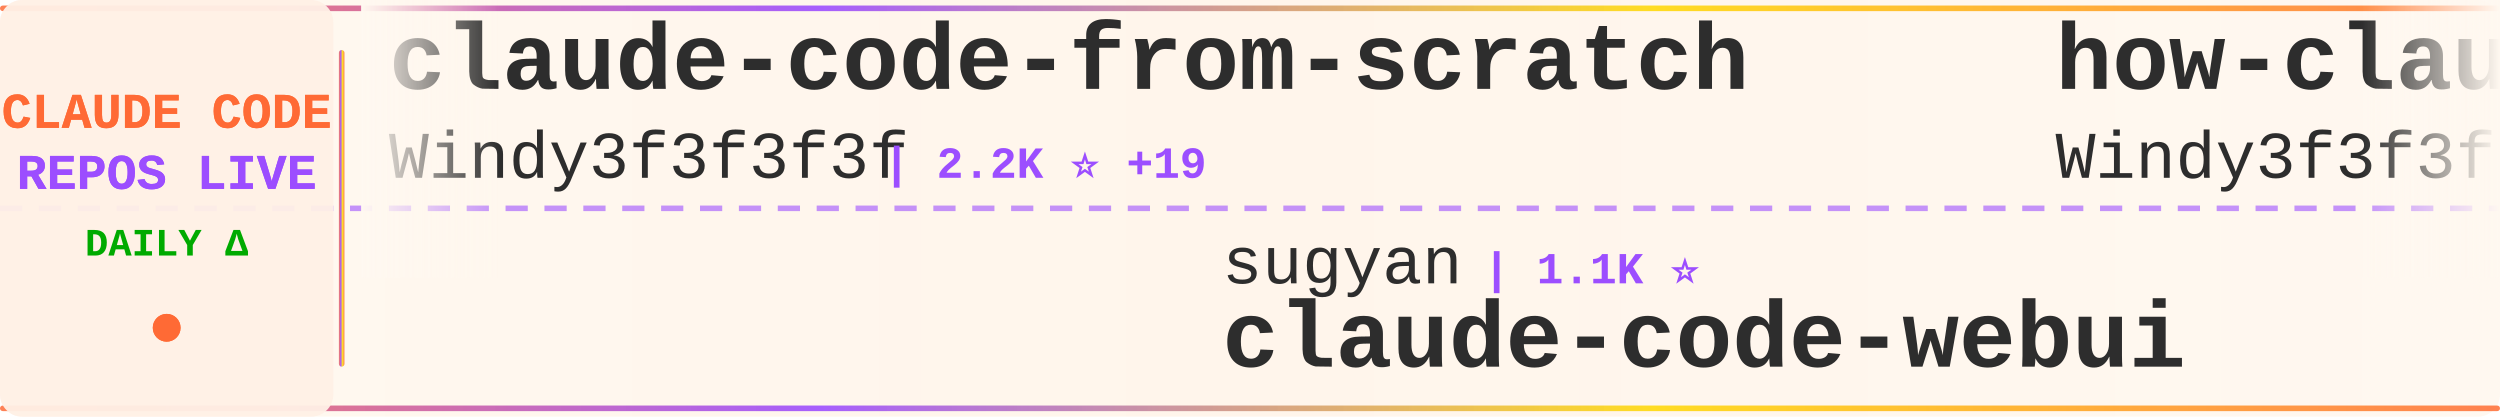
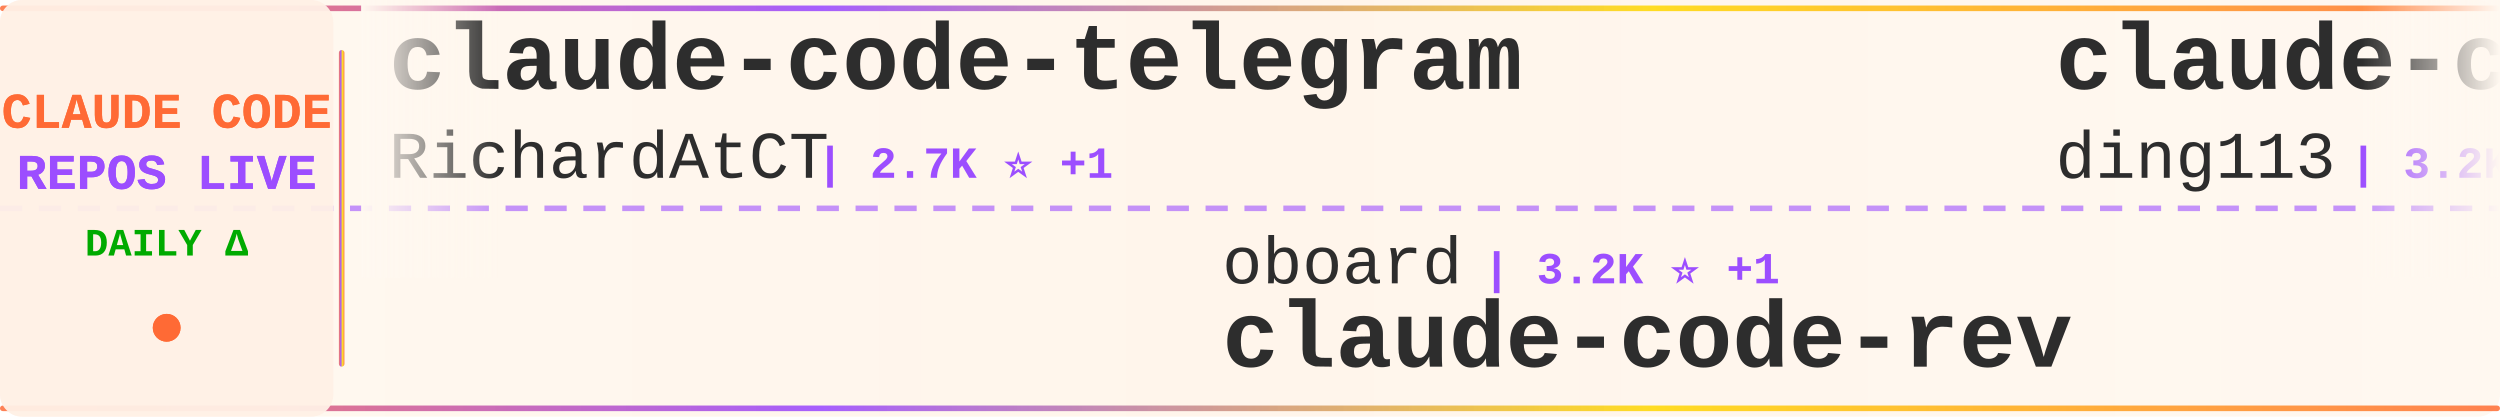
<svg xmlns="http://www.w3.org/2000/svg" width="900" height="150">
  <defs>
    <linearGradient id="tickerBg" x1="0%" y1="0%" x2="100%" y2="0%">
      <stop offset="0%" style="stop-color:#fff8f0;stop-opacity:0.98" />
      <stop offset="50%" style="stop-color:#fff5eb;stop-opacity:1" />
      <stop offset="100%" style="stop-color:#fff8f0;stop-opacity:0.98" />
    </linearGradient>
    <linearGradient id="borderGrad" x1="0%" y1="0%" x2="100%" y2="0%">
      <stop offset="0%" style="stop-color:#FF6B35;stop-opacity:0.85">
        <animate attributeName="stop-opacity" values="0.85;1;0.85" dur="2s" repeatCount="indefinite" />
      </stop>
      <stop offset="33%" style="stop-color:#9C4EFF;stop-opacity:0.9">
        <animate attributeName="stop-opacity" values="0.9;1;0.9" dur="2.2s" repeatCount="indefinite" />
      </stop>
      <stop offset="66%" style="stop-color:#FFD700;stop-opacity:0.85">
        <animate attributeName="stop-opacity" values="0.85;1;0.85" dur="1.8s" repeatCount="indefinite" />
      </stop>
      <stop offset="100%" style="stop-color:#FF6B35;stop-opacity:0.85">
        <animate attributeName="stop-opacity" values="0.85;1;0.85" dur="2s" repeatCount="indefinite" />
      </stop>
    </linearGradient>
    <filter id="textGlow">
      <feGaussianBlur stdDeviation="0.15" result="coloredBlur" />
      <feMerge>
        <feMergeNode in="coloredBlur" />
        <feMergeNode in="SourceGraphic" />
      </feMerge>
    </filter>
    <filter id="metricGlow">
      <feGaussianBlur stdDeviation="0.2" result="coloredBlur" />
      <feMerge>
        <feMergeNode in="coloredBlur" />
        <feMergeNode in="SourceGraphic" />
      </feMerge>
    </filter>
    <linearGradient id="leftFade" x1="0%" y1="0%" x2="100%" y2="0%">
      <stop offset="0%" style="stop-color:#fff8f0;stop-opacity:1" />
      <stop offset="100%" style="stop-color:#fff8f0;stop-opacity:0" />
    </linearGradient>
    <linearGradient id="rightFade" x1="0%" y1="0%" x2="100%" y2="0%">
      <stop offset="0%" style="stop-color:#fff8f0;stop-opacity:0" />
      <stop offset="100%" style="stop-color:#fff8f0;stop-opacity:1" />
    </linearGradient>
  </defs>
  <rect width="900" height="150" fill="url(#tickerBg)" rx="8" />
  <rect x="0" y="2" width="900" height="2" fill="url(#borderGrad)" rx="1" />
  <rect x="0" y="146" width="900" height="2" fill="url(#borderGrad)" rx="1" />
  <line x1="0" y1="75" x2="900" y2="75" stroke="#9C4EFF" stroke-width="2" stroke-dasharray="8 6" opacity="0.6" />
  <rect x="0" y="0" width="120" height="150" fill="#fff0e6" opacity="0.95" rx="8" />
  <text x="60" y="46" font-family="'Courier New', monospace" font-size="18" font-weight="bold" fill="#FF6B35" text-anchor="middle" filter="url(#textGlow)">
    CLAUDE CODE
  </text>
  <text x="60" y="68" font-family="'Courier New', monospace" font-size="18" font-weight="bold" fill="#9C4EFF" text-anchor="middle" filter="url(#textGlow)">
    REPOS LIVE
  </text>
  <text x="60" y="92" font-family="'Courier New', monospace" font-size="14" font-weight="bold" fill="#00aa00" text-anchor="middle">
    DAILY Δ
  </text>
  <circle cx="60" cy="118" r="5" fill="#FF6B35" filter="url(#metricGlow)">
    <animate attributeName="r" values="4;6;4" dur="1.5s" repeatCount="indefinite" />
    <animate attributeName="opacity" values="0.6;1;0.6" dur="1.5s" repeatCount="indefinite" />
  </circle>
  <rect x="122" y="18" width="2" height="114" fill="url(#borderGrad)" rx="1" />
  <clipPath id="tickerClip">
    <rect x="130" y="0" width="770" height="150" />
  </clipPath>
  <g clip-path="url(#tickerClip)">
    <g id="tickerItems">
      <animateTransform attributeName="transform" attributeType="XML" type="translate" from="0 0" to="-3000 0" dur="54s" repeatCount="indefinite" />
      <g transform="translate(0, 0)">
-         <text x="140" y="32" font-family="'Courier New', monospace" font-size="34" font-weight="bold" fill="#2d2d2d">claude-code-from-scratch</text>
-         <text x="140" y="64" font-family="'Courier New', monospace" font-size="24" font-weight="normal" fill="#2d2d2d" opacity="1.0">Windy3f3f3f3f</text>
-         <text x="318" y="64" font-family="'Courier New', monospace" font-size="16" font-weight="bold" fill="#9C4EFF"> | 2.2K ⭐ +19</text>
+         <text x="140" y="32" font-family="'Courier New', monospace" font-size="34" font-weight="bold" fill="#2d2d2d">claude-code-telegram</text>
+         <text x="140" y="64" font-family="'Courier New', monospace" font-size="24" font-weight="normal" fill="#2d2d2d" opacity="1.0">RichardAtCT</text>
+         <text x="294" y="64" font-family="'Courier New', monospace" font-size="16" font-weight="bold" fill="#9C4EFF"> | 2.7K ⭐ +1</text>
      </g>
      <g transform="translate(300, 0)">
-         <text x="140" y="102" font-family="'Courier New', monospace" font-size="24" font-weight="normal" fill="#2d2d2d" opacity="1.0">sugyan</text>
-         <text x="234" y="102" font-family="'Courier New', monospace" font-size="16" font-weight="bold" fill="#9C4EFF"> | 1.1K ⭐</text>
-         <text x="140" y="132" font-family="'Courier New', monospace" font-size="34" font-weight="bold" fill="#2d2d2d">claude-code-webui</text>
+         <text x="140" y="102" font-family="'Courier New', monospace" font-size="24" font-weight="normal" fill="#2d2d2d" opacity="1.0">oboard</text>
+         <text x="234" y="102" font-family="'Courier New', monospace" font-size="16" font-weight="bold" fill="#9C4EFF"> | 3.2K ⭐ +1</text>
+         <text x="140" y="132" font-family="'Courier New', monospace" font-size="34" font-weight="bold" fill="#2d2d2d">claude-code-rev</text>
      </g>
      <g transform="translate(600, 0)">
-         <text x="140" y="32" font-family="'Courier New', monospace" font-size="34" font-weight="bold" fill="#2d2d2d">how-claude-code-works</text>
-         <text x="140" y="64" font-family="'Courier New', monospace" font-size="24" font-weight="normal" fill="#2d2d2d" opacity="1.0">Windy3f3f3f3f</text>
-         <text x="318" y="64" font-family="'Courier New', monospace" font-size="16" font-weight="bold" fill="#9C4EFF"> | 3.1K ⭐ +20</text>
+         <text x="140" y="32" font-family="'Courier New', monospace" font-size="34" font-weight="bold" fill="#2d2d2d">claude-code-hub</text>
+         <text x="140" y="64" font-family="'Courier New', monospace" font-size="24" font-weight="normal" fill="#2d2d2d" opacity="1.0">ding113</text>
+         <text x="246" y="64" font-family="'Courier New', monospace" font-size="16" font-weight="bold" fill="#9C4EFF"> | 3.2K ⭐ +6</text>
      </g>
      <g transform="translate(900, 0)">
-         <text x="140" y="102" font-family="'Courier New', monospace" font-size="24" font-weight="normal" fill="#2d2d2d" opacity="1.0">affaan-m</text>
-         <text x="258" y="102" font-family="'Courier New', monospace" font-size="16" font-weight="bold" fill="#9C4EFF"> | 227.2K ⭐ +457</text>
-         <text x="140" y="132" font-family="'Courier New', monospace" font-size="34" font-weight="bold" fill="#2d2d2d">ECC</text>
+         <text x="140" y="102" font-family="'Courier New', monospace" font-size="24" font-weight="normal" fill="#2d2d2d" opacity="1.0">krusemediallc</text>
+         <text x="318" y="102" font-family="'Courier New', monospace" font-size="16" font-weight="bold" fill="#9C4EFF"> | 981 ⭐ +9</text>
+         <text x="140" y="132" font-family="'Courier New', monospace" font-size="34" font-weight="bold" fill="#2d2d2d">arcads-claude-code</text>
      </g>
      <g transform="translate(1200, 0)">
-         <text x="140" y="32" font-family="'Courier New', monospace" font-size="34" font-weight="bold" fill="#2d2d2d">claude-coder</text>
-         <text x="140" y="64" font-family="'Courier New', monospace" font-size="24" font-weight="normal" fill="#2d2d2d" opacity="1.0">kodu-ai</text>
-         <text x="246" y="64" font-family="'Courier New', monospace" font-size="16" font-weight="bold" fill="#9C4EFF"> | 5.3K ⭐</text>
+         <text x="140" y="32" font-family="'Courier New', monospace" font-size="34" font-weight="bold" fill="#2d2d2d">claude-code-source</text>
+         <text x="140" y="64" font-family="'Courier New', monospace" font-size="24" font-weight="normal" fill="#2d2d2d" opacity="1.0">JrCx7scC</text>
+         <text x="258" y="64" font-family="'Courier New', monospace" font-size="16" font-weight="bold" fill="#9C4EFF"> | 371 ⭐</text>
      </g>
      <g transform="translate(1500, 0)">
-         <text x="140" y="102" font-family="'Courier New', monospace" font-size="24" font-weight="normal" fill="#2d2d2d" opacity="1.0">multica-ai</text>
-         <text x="282" y="102" font-family="'Courier New', monospace" font-size="16" font-weight="bold" fill="#9C4EFF"> | 189.3K ⭐ +504</text>
-         <text x="140" y="132" font-family="'Courier New', monospace" font-size="34" font-weight="bold" fill="#2d2d2d">andrej-karpathy-skills</text>
+         <text x="140" y="102" font-family="'Courier New', monospace" font-size="24" font-weight="normal" fill="#2d2d2d" opacity="1.0">hangsman</text>
+         <text x="258" y="102" font-family="'Courier New', monospace" font-size="16" font-weight="bold" fill="#9C4EFF"> | 787 ⭐</text>
+         <text x="140" y="132" font-family="'Courier New', monospace" font-size="34" font-weight="bold" fill="#2d2d2d">claude-code-source</text>
      </g>
      <g transform="translate(1800, 0)">
-         <text x="140" y="32" font-family="'Courier New', monospace" font-size="34" font-weight="bold" fill="#2d2d2d">claude-skills</text>
-         <text x="140" y="64" font-family="'Courier New', monospace" font-size="24" font-weight="normal" fill="#2d2d2d" opacity="1.0">alirezarezvani</text>
-         <text x="330" y="64" font-family="'Courier New', monospace" font-size="16" font-weight="bold" fill="#9C4EFF"> | 21.6K ⭐ +151</text>
+         <text x="140" y="32" font-family="'Courier New', monospace" font-size="34" font-weight="bold" fill="#2d2d2d">claude-code-templates</text>
+         <text x="140" y="64" font-family="'Courier New', monospace" font-size="24" font-weight="normal" fill="#2d2d2d" opacity="1.0">davila7</text>
+         <text x="246" y="64" font-family="'Courier New', monospace" font-size="16" font-weight="bold" fill="#9C4EFF"> | 28.5K ⭐ +29</text>
      </g>
      <g transform="translate(2100, 0)">
-         <text x="140" y="102" font-family="'Courier New', monospace" font-size="24" font-weight="normal" fill="#2d2d2d" opacity="1.0">VILA-Lab</text>
-         <text x="258" y="102" font-family="'Courier New', monospace" font-size="16" font-weight="bold" fill="#9C4EFF"> | 1.8K ⭐ +8</text>
-         <text x="140" y="132" font-family="'Courier New', monospace" font-size="34" font-weight="bold" fill="#2d2d2d">Dive-into-Claude-Code</text>
+         <text x="140" y="102" font-family="'Courier New', monospace" font-size="24" font-weight="normal" fill="#2d2d2d" opacity="1.0">Alishahryar1</text>
+         <text x="306" y="102" font-family="'Courier New', monospace" font-size="16" font-weight="bold" fill="#9C4EFF"> | 39.1K ⭐ +168</text>
+         <text x="140" y="132" font-family="'Courier New', monospace" font-size="34" font-weight="bold" fill="#2d2d2d">free-claude-code</text>
      </g>
      <g transform="translate(2400, 0)">
-         <text x="140" y="32" font-family="'Courier New', monospace" font-size="34" font-weight="bold" fill="#2d2d2d">free-claude-code</text>
-         <text x="140" y="64" font-family="'Courier New', monospace" font-size="24" font-weight="normal" fill="#2d2d2d" opacity="1.0">Alishahryar1</text>
-         <text x="306" y="64" font-family="'Courier New', monospace" font-size="16" font-weight="bold" fill="#9C4EFF"> | 39.1K ⭐ +165</text>
+         <text x="140" y="32" font-family="'Courier New', monospace" font-size="34" font-weight="bold" fill="#2d2d2d">claude-code-video-toolki...</text>
+         <text x="140" y="64" font-family="'Courier New', monospace" font-size="24" font-weight="normal" fill="#2d2d2d" opacity="1.0">digitalsamba</text>
+         <text x="306" y="64" font-family="'Courier New', monospace" font-size="16" font-weight="bold" fill="#9C4EFF"> | 1.7K ⭐ +11</text>
      </g>
      <g transform="translate(2700, 0)">
-         <text x="140" y="102" font-family="'Courier New', monospace" font-size="24" font-weight="normal" fill="#2d2d2d" opacity="1.0">feiskyer</text>
-         <text x="258" y="102" font-family="'Courier New', monospace" font-size="16" font-weight="bold" fill="#9C4EFF"> | 1.6K ⭐ +5</text>
-         <text x="140" y="132" font-family="'Courier New', monospace" font-size="34" font-weight="bold" fill="#2d2d2d">claude-code-settings</text>
+         <text x="140" y="102" font-family="'Courier New', monospace" font-size="24" font-weight="normal" fill="#2d2d2d" opacity="1.0">jeremylongshore</text>
+         <text x="342" y="102" font-family="'Courier New', monospace" font-size="16" font-weight="bold" fill="#9C4EFF"> | 2.5K ⭐ +3</text>
+         <text x="140" y="132" font-family="'Courier New', monospace" font-size="34" font-weight="bold" fill="#2d2d2d">claude-code-plugins-plus...</text>
      </g>
      <g transform="translate(3000, 0)">
-         <text x="140" y="32" font-family="'Courier New', monospace" font-size="34" font-weight="bold" fill="#2d2d2d">claude-code-from-scratch</text>
-         <text x="140" y="64" font-family="'Courier New', monospace" font-size="24" font-weight="normal" fill="#2d2d2d" opacity="1.0">Windy3f3f3f3f</text>
-         <text x="318" y="64" font-family="'Courier New', monospace" font-size="16" font-weight="bold" fill="#9C4EFF"> | 2.2K ⭐ +19</text>
+         <text x="140" y="32" font-family="'Courier New', monospace" font-size="34" font-weight="bold" fill="#2d2d2d">claude-code-telegram</text>
+         <text x="140" y="64" font-family="'Courier New', monospace" font-size="24" font-weight="normal" fill="#2d2d2d" opacity="1.0">RichardAtCT</text>
+         <text x="294" y="64" font-family="'Courier New', monospace" font-size="16" font-weight="bold" fill="#9C4EFF"> | 2.7K ⭐ +1</text>
      </g>
      <g transform="translate(3300, 0)">
-         <text x="140" y="102" font-family="'Courier New', monospace" font-size="24" font-weight="normal" fill="#2d2d2d" opacity="1.0">sugyan</text>
-         <text x="234" y="102" font-family="'Courier New', monospace" font-size="16" font-weight="bold" fill="#9C4EFF"> | 1.1K ⭐</text>
-         <text x="140" y="132" font-family="'Courier New', monospace" font-size="34" font-weight="bold" fill="#2d2d2d">claude-code-webui</text>
+         <text x="140" y="102" font-family="'Courier New', monospace" font-size="24" font-weight="normal" fill="#2d2d2d" opacity="1.0">oboard</text>
+         <text x="234" y="102" font-family="'Courier New', monospace" font-size="16" font-weight="bold" fill="#9C4EFF"> | 3.2K ⭐ +1</text>
+         <text x="140" y="132" font-family="'Courier New', monospace" font-size="34" font-weight="bold" fill="#2d2d2d">claude-code-rev</text>
      </g>
      <g transform="translate(3600, 0)">
-         <text x="140" y="32" font-family="'Courier New', monospace" font-size="34" font-weight="bold" fill="#2d2d2d">how-claude-code-works</text>
-         <text x="140" y="64" font-family="'Courier New', monospace" font-size="24" font-weight="normal" fill="#2d2d2d" opacity="1.0">Windy3f3f3f3f</text>
-         <text x="318" y="64" font-family="'Courier New', monospace" font-size="16" font-weight="bold" fill="#9C4EFF"> | 3.1K ⭐ +20</text>
+         <text x="140" y="32" font-family="'Courier New', monospace" font-size="34" font-weight="bold" fill="#2d2d2d">claude-code-hub</text>
+         <text x="140" y="64" font-family="'Courier New', monospace" font-size="24" font-weight="normal" fill="#2d2d2d" opacity="1.0">ding113</text>
+         <text x="246" y="64" font-family="'Courier New', monospace" font-size="16" font-weight="bold" fill="#9C4EFF"> | 3.2K ⭐ +6</text>
      </g>
      <g transform="translate(3900, 0)">
-         <text x="140" y="102" font-family="'Courier New', monospace" font-size="24" font-weight="normal" fill="#2d2d2d" opacity="1.0">affaan-m</text>
-         <text x="258" y="102" font-family="'Courier New', monospace" font-size="16" font-weight="bold" fill="#9C4EFF"> | 227.2K ⭐ +457</text>
-         <text x="140" y="132" font-family="'Courier New', monospace" font-size="34" font-weight="bold" fill="#2d2d2d">ECC</text>
+         <text x="140" y="102" font-family="'Courier New', monospace" font-size="24" font-weight="normal" fill="#2d2d2d" opacity="1.0">krusemediallc</text>
+         <text x="318" y="102" font-family="'Courier New', monospace" font-size="16" font-weight="bold" fill="#9C4EFF"> | 981 ⭐ +9</text>
+         <text x="140" y="132" font-family="'Courier New', monospace" font-size="34" font-weight="bold" fill="#2d2d2d">arcads-claude-code</text>
      </g>
    </g>
  </g>
  <rect x="130" y="0" width="50" height="100" fill="url(#leftFade)" />
  <rect x="850" y="0" width="50" height="100" fill="url(#rightFade)" />
</svg>
